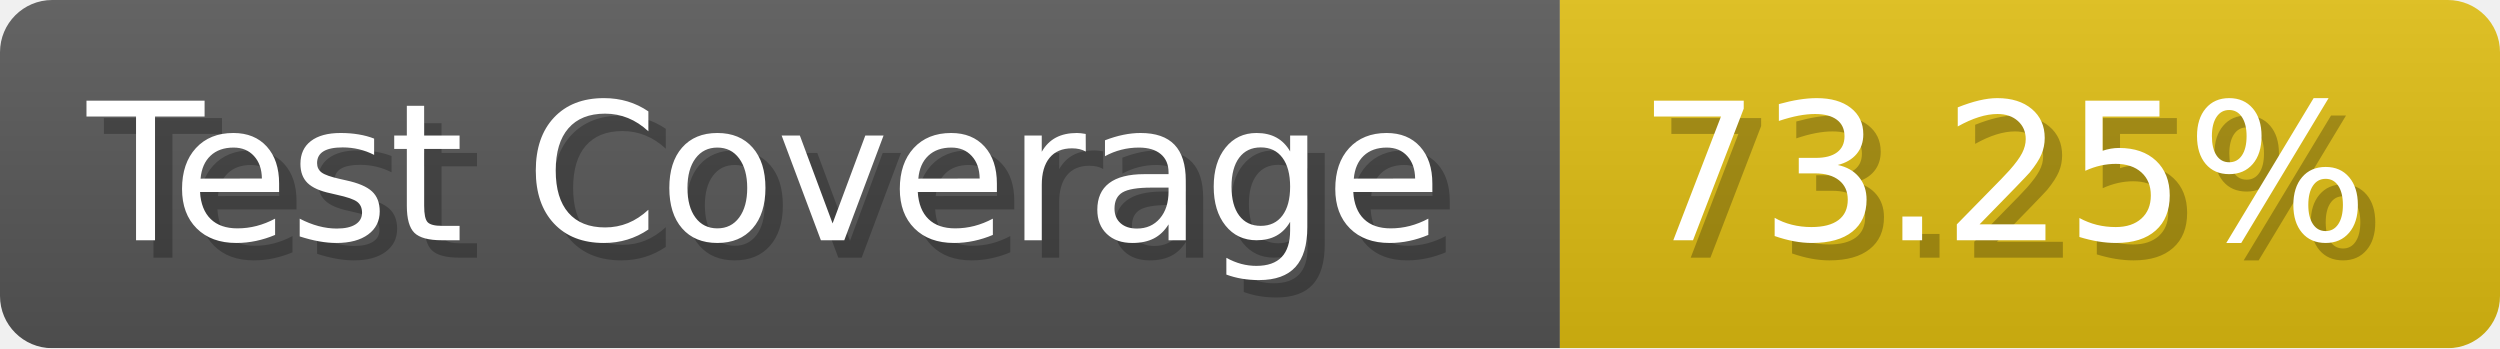
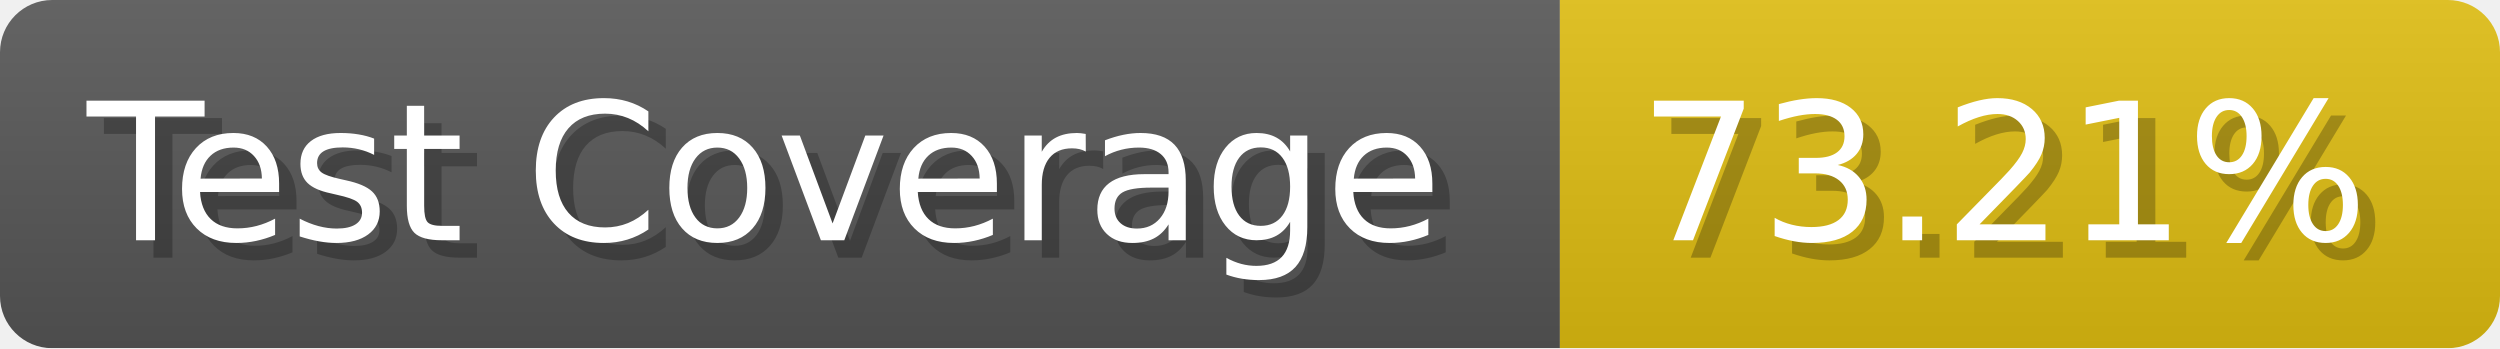
- <svg xmlns="http://www.w3.org/2000/svg" width="143.6" height="20" viewBox="0 0 1436 200" role="img" aria-label="Test Coverage: 73.25%">
+ <svg xmlns="http://www.w3.org/2000/svg" width="143.6" height="20" viewBox="0 0 1436 200" role="img" aria-label="Test Coverage: 73.21%">
  <linearGradient id="a" x2="0" y2="100%">
    <stop offset="0" stop-opacity=".1" stop-color="#EEE" />
    <stop offset="1" stop-opacity=".1" />
  </linearGradient>
  <mask id="m">
    <rect width="1436" height="200" rx="30" fill="#FFF" />
  </mask>
  <g mask="url(#m)">
    <rect width="896" height="200" fill="#555" />
    <rect width="540" height="200" fill="#DB1" x="896" />
    <rect width="1436" height="200" fill="url(#a)" />
  </g>
  <g aria-hidden="true" fill="#fff" text-anchor="start" font-family="Verdana,DejaVu Sans,sans-serif" font-size="110">
    <text x="60" y="148" textLength="796" fill="#000" opacity="0.25">Test Coverage</text>
    <text x="50" y="138" textLength="796">Test Coverage</text>
-     <text x="951" y="148" textLength="440" fill="#000" opacity="0.25">73.25%</text>
-     <text x="941" y="138" textLength="440">73.25%</text>
+     <text x="951" y="148" textLength="440" fill="#000" opacity="0.25">73.21%</text>
+     <text x="941" y="138" textLength="440">73.21%</text>
  </g>
</svg>
